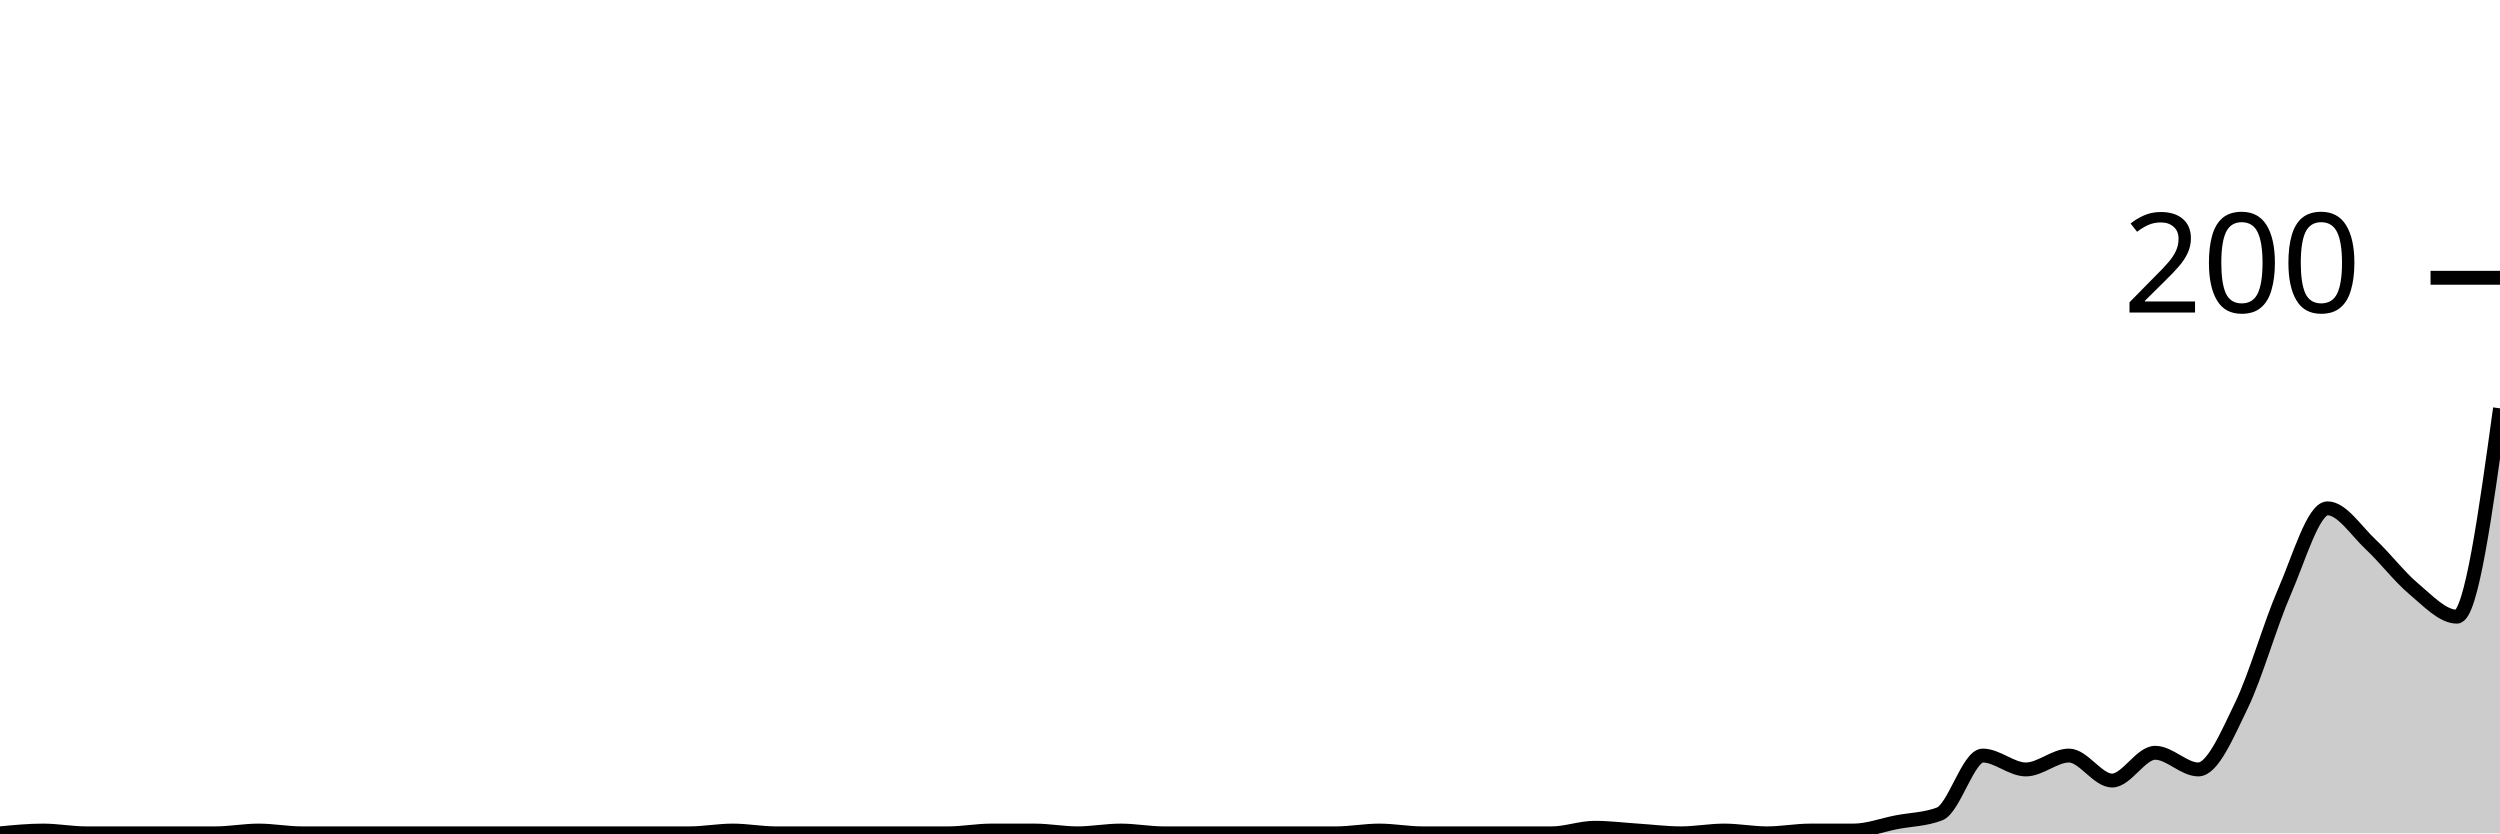
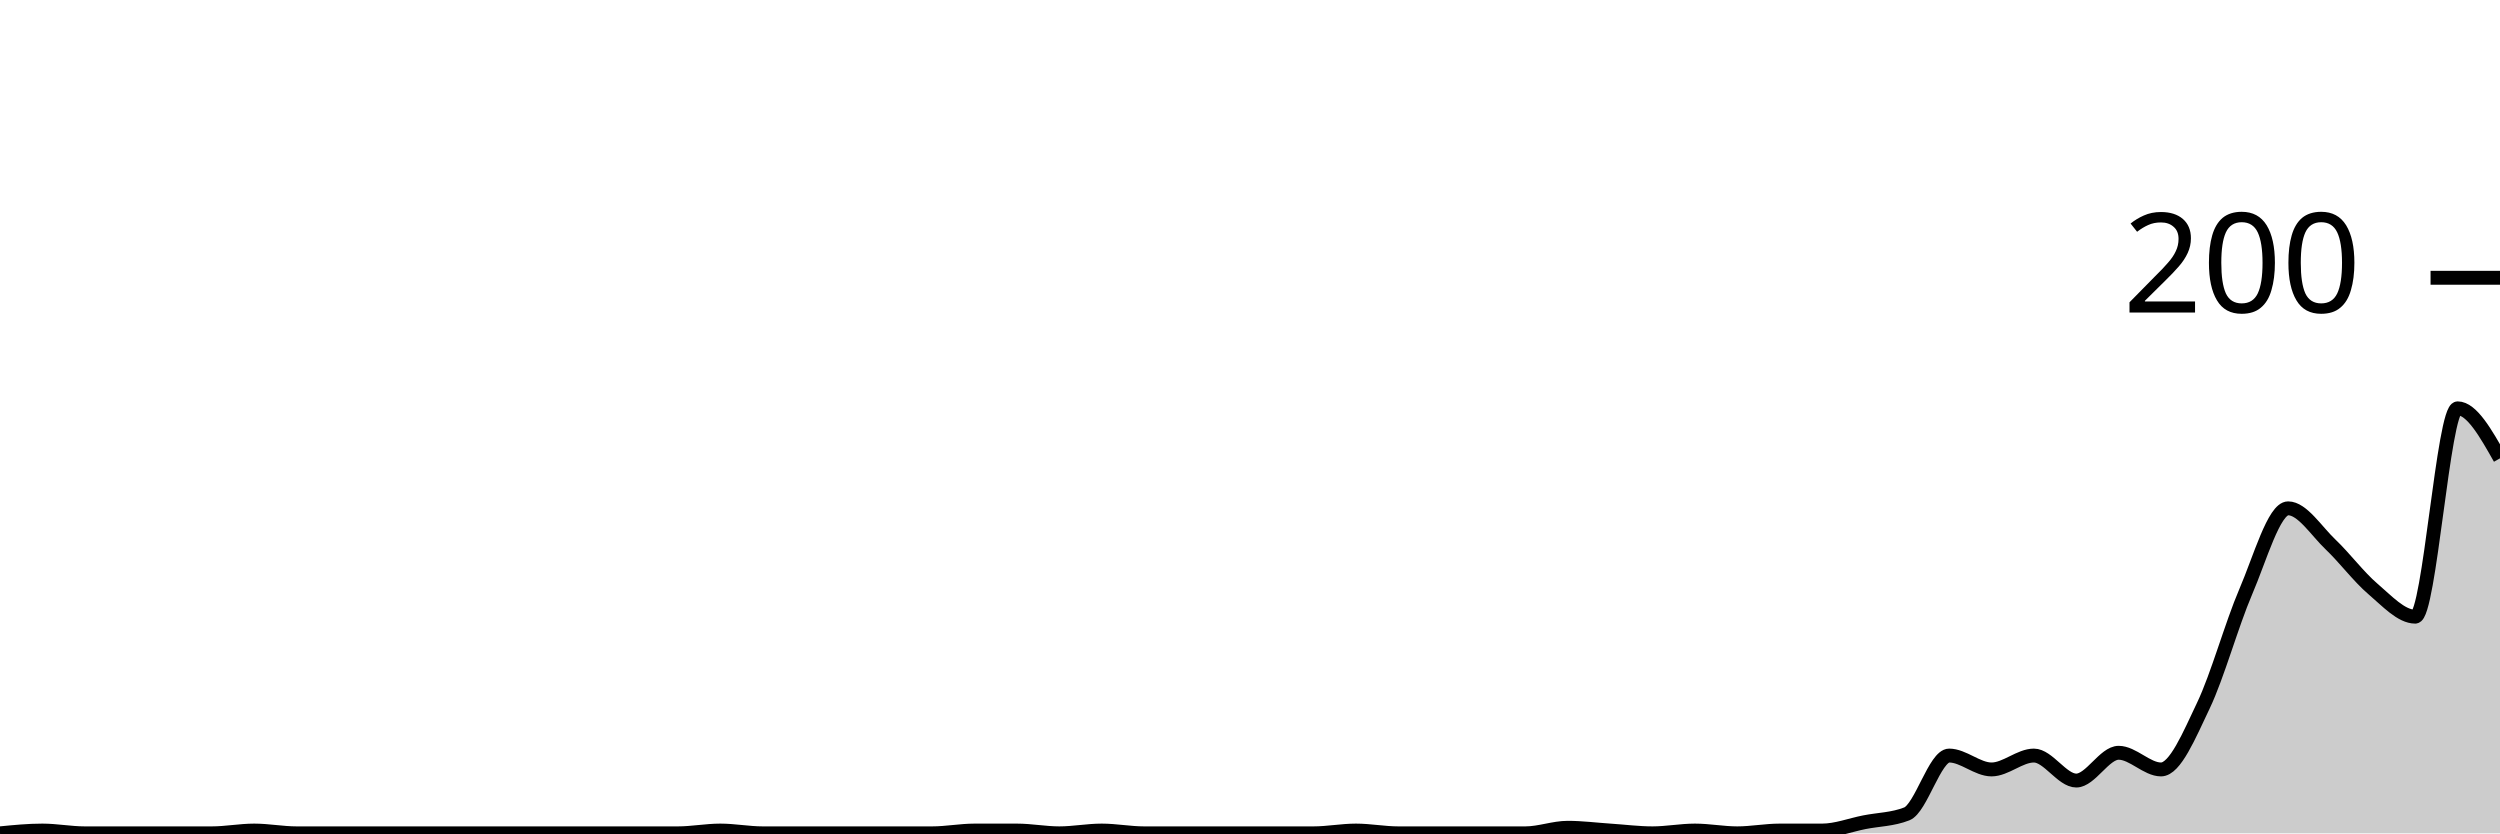
<svg xmlns="http://www.w3.org/2000/svg" viewBox="0 0 180 60">
  <g transform="translate(0,20)">
-     <path class="area" fill="rgba(0, 0, 0, 0.2)" d="M0,40C1.034,39.9,2.069,39.8,3.103,39.8C4.138,39.8,5.172,40,6.207,40C7.241,40,8.276,40,9.31,40C10.345,40,11.379,40,12.414,40C13.448,40,14.483,40,15.517,40C16.552,40,17.586,39.8,18.621,39.8C19.655,39.8,20.69,40,21.724,40C22.759,40,23.793,40,24.828,40C25.862,40,26.897,40,27.931,40C28.966,40,30,40,31.034,40C32.069,40,33.103,40,34.138,40C35.172,40,36.207,40,37.241,40C38.276,40,39.31,40,40.345,40C41.379,40,42.414,40,43.448,40C44.483,40,45.517,40,46.552,40C47.586,40,48.621,40,49.655,40C50.69,40,51.724,39.8,52.759,39.8C53.793,39.8,54.828,40,55.862,40C56.897,40,57.931,40,58.966,40C60,40,61.034,40,62.069,40C63.103,40,64.138,40,65.172,40C66.207,40,67.241,40,68.276,40C69.31,40,70.345,39.8,71.379,39.8C72.414,39.8,73.448,39.8,74.483,39.8C75.517,39.8,76.552,40,77.586,40C78.621,40,79.655,39.8,80.69,39.8C81.724,39.8,82.759,40,83.793,40C84.828,40,85.862,40,86.897,40C87.931,40,88.966,40,90,40C91.034,40,92.069,40,93.103,40C94.138,40,95.172,40,96.207,40C97.241,40,98.276,39.8,99.31,39.8C100.345,39.8,101.379,40,102.414,40C103.448,40,104.483,40,105.517,40C106.552,40,107.586,40,108.621,40C109.655,40,110.69,40,111.724,40C112.759,40,113.793,39.6,114.828,39.6C115.862,39.6,116.897,39.733,117.931,39.8C118.966,39.867,120,40,121.034,40C122.069,40,123.103,39.8,124.138,39.8C125.172,39.8,126.207,40,127.241,40C128.276,40,129.31,39.8,130.345,39.8C131.379,39.8,132.414,39.8,133.448,39.8C134.483,39.8,135.517,39.4,136.552,39.2C137.586,39,138.621,39,139.655,38.6C140.69,38.2,141.724,34.4,142.759,34.4C143.793,34.4,144.828,35.4,145.862,35.4C146.897,35.4,147.931,34.4,148.966,34.4C150,34.4,151.034,36.2,152.069,36.2C153.103,36.2,154.138,34.2,155.172,34.2C156.207,34.2,157.241,35.4,158.276,35.4C159.31,35.4,160.345,32.933,161.379,30.8C162.414,28.667,163.448,24.967,164.483,22.6C165.517,20.233,166.552,16.6,167.586,16.6C168.621,16.6,169.655,18.233,170.69,19.2C171.724,20.167,172.759,21.533,173.793,22.4C174.828,23.267,175.862,24.4,176.897,24.4C177.931,24.4,178.966,16.9,180,9.4L180,40C178.966,40,177.931,40,176.897,40C175.862,40,174.828,40,173.793,40C172.759,40,171.724,40,170.69,40C169.655,40,168.621,40,167.586,40C166.552,40,165.517,40,164.483,40C163.448,40,162.414,40,161.379,40C160.345,40,159.31,40,158.276,40C157.241,40,156.207,40,155.172,40C154.138,40,153.103,40,152.069,40C151.034,40,150,40,148.966,40C147.931,40,146.897,40,145.862,40C144.828,40,143.793,40,142.759,40C141.724,40,140.69,40,139.655,40C138.621,40,137.586,40,136.552,40C135.517,40,134.483,40,133.448,40C132.414,40,131.379,40,130.345,40C129.31,40,128.276,40,127.241,40C126.207,40,125.172,40,124.138,40C123.103,40,122.069,40,121.034,40C120,40,118.966,40,117.931,40C116.897,40,115.862,40,114.828,40C113.793,40,112.759,40,111.724,40C110.69,40,109.655,40,108.621,40C107.586,40,106.552,40,105.517,40C104.483,40,103.448,40,102.414,40C101.379,40,100.345,40,99.31,40C98.276,40,97.241,40,96.207,40C95.172,40,94.138,40,93.103,40C92.069,40,91.034,40,90,40C88.966,40,87.931,40,86.897,40C85.862,40,84.828,40,83.793,40C82.759,40,81.724,40,80.69,40C79.655,40,78.621,40,77.586,40C76.552,40,75.517,40,74.483,40C73.448,40,72.414,40,71.379,40C70.345,40,69.31,40,68.276,40C67.241,40,66.207,40,65.172,40C64.138,40,63.103,40,62.069,40C61.034,40,60,40,58.966,40C57.931,40,56.897,40,55.862,40C54.828,40,53.793,40,52.759,40C51.724,40,50.69,40,49.655,40C48.621,40,47.586,40,46.552,40C45.517,40,44.483,40,43.448,40C42.414,40,41.379,40,40.345,40C39.31,40,38.276,40,37.241,40C36.207,40,35.172,40,34.138,40C33.103,40,32.069,40,31.034,40C30,40,28.966,40,27.931,40C26.897,40,25.862,40,24.828,40C23.793,40,22.759,40,21.724,40C20.69,40,19.655,40,18.621,40C17.586,40,16.552,40,15.517,40C14.483,40,13.448,40,12.414,40C11.379,40,10.345,40,9.31,40C8.276,40,7.241,40,6.207,40C5.172,40,4.138,40,3.103,40C2.069,40,1.034,40,0,40Z" />
-     <path class="line" stroke="black" fill="none" d="M0,40C1.034,39.9,2.069,39.8,3.103,39.8C4.138,39.8,5.172,40,6.207,40C7.241,40,8.276,40,9.31,40C10.345,40,11.379,40,12.414,40C13.448,40,14.483,40,15.517,40C16.552,40,17.586,39.8,18.621,39.8C19.655,39.8,20.69,40,21.724,40C22.759,40,23.793,40,24.828,40C25.862,40,26.897,40,27.931,40C28.966,40,30,40,31.034,40C32.069,40,33.103,40,34.138,40C35.172,40,36.207,40,37.241,40C38.276,40,39.31,40,40.345,40C41.379,40,42.414,40,43.448,40C44.483,40,45.517,40,46.552,40C47.586,40,48.621,40,49.655,40C50.69,40,51.724,39.8,52.759,39.8C53.793,39.8,54.828,40,55.862,40C56.897,40,57.931,40,58.966,40C60,40,61.034,40,62.069,40C63.103,40,64.138,40,65.172,40C66.207,40,67.241,40,68.276,40C69.31,40,70.345,39.8,71.379,39.8C72.414,39.8,73.448,39.8,74.483,39.8C75.517,39.8,76.552,40,77.586,40C78.621,40,79.655,39.8,80.69,39.8C81.724,39.8,82.759,40,83.793,40C84.828,40,85.862,40,86.897,40C87.931,40,88.966,40,90,40C91.034,40,92.069,40,93.103,40C94.138,40,95.172,40,96.207,40C97.241,40,98.276,39.8,99.31,39.8C100.345,39.8,101.379,40,102.414,40C103.448,40,104.483,40,105.517,40C106.552,40,107.586,40,108.621,40C109.655,40,110.69,40,111.724,40C112.759,40,113.793,39.6,114.828,39.6C115.862,39.6,116.897,39.733,117.931,39.8C118.966,39.867,120,40,121.034,40C122.069,40,123.103,39.8,124.138,39.8C125.172,39.8,126.207,40,127.241,40C128.276,40,129.31,39.8,130.345,39.8C131.379,39.8,132.414,39.8,133.448,39.8C134.483,39.8,135.517,39.4,136.552,39.2C137.586,39,138.621,39,139.655,38.6C140.69,38.2,141.724,34.4,142.759,34.4C143.793,34.4,144.828,35.4,145.862,35.4C146.897,35.4,147.931,34.4,148.966,34.4C150,34.4,151.034,36.2,152.069,36.2C153.103,36.2,154.138,34.2,155.172,34.2C156.207,34.2,157.241,35.4,158.276,35.4C159.31,35.4,160.345,32.933,161.379,30.8C162.414,28.667,163.448,24.967,164.483,22.6C165.517,20.233,166.552,16.6,167.586,16.6C168.621,16.6,169.655,18.233,170.69,19.2C171.724,20.167,172.759,21.533,173.793,22.4C174.828,23.267,175.862,24.4,176.897,24.4C177.931,24.4,178.966,16.9,180,9.4" />
+     <path class="area" fill="rgba(0, 0, 0, 0.2)" d="M0,40C1.017,39.9,2.034,39.8,3.051,39.8C4.068,39.8,5.085,40,6.102,40C7.119,40,8.136,40,9.153,40C10.169,40,11.186,40,12.203,40C13.22,40,14.237,40,15.254,40C16.271,40,17.288,39.8,18.305,39.8C19.322,39.8,20.339,40,21.356,40C22.373,40,23.39,40,24.407,40C25.424,40,26.441,40,27.458,40C28.475,40,29.492,40,30.508,40C31.525,40,32.542,40,33.559,40C34.576,40,35.593,40,36.61,40C37.627,40,38.644,40,39.661,40C40.678,40,41.695,40,42.712,40C43.729,40,44.746,40,45.763,40C46.78,40,47.797,40,48.814,40C49.831,40,50.847,39.8,51.864,39.8C52.881,39.8,53.898,40,54.915,40C55.932,40,56.949,40,57.966,40C58.983,40,60,40,61.017,40C62.034,40,63.051,40,64.068,40C65.085,40,66.102,40,67.119,40C68.136,40,69.153,39.8,70.169,39.8C71.186,39.8,72.203,39.8,73.22,39.8C74.237,39.8,75.254,40,76.271,40C77.288,40,78.305,39.8,79.322,39.8C80.339,39.8,81.356,40,82.373,40C83.39,40,84.407,40,85.424,40C86.441,40,87.458,40,88.475,40C89.492,40,90.508,40,91.525,40C92.542,40,93.559,40,94.576,40C95.593,40,96.61,39.8,97.627,39.8C98.644,39.8,99.661,40,100.678,40C101.695,40,102.712,40,103.729,40C104.746,40,105.763,40,106.78,40C107.797,40,108.814,40,109.831,40C110.847,40,111.864,39.6,112.881,39.6C113.898,39.6,114.915,39.733,115.932,39.8C116.949,39.867,117.966,40,118.983,40C120,40,121.017,39.8,122.034,39.8C123.051,39.8,124.068,40,125.085,40C126.102,40,127.119,39.8,128.136,39.8C129.153,39.8,130.169,39.8,131.186,39.8C132.203,39.8,133.22,39.4,134.237,39.2C135.254,39,136.271,39,137.288,38.6C138.305,38.2,139.322,34.4,140.339,34.4C141.356,34.4,142.373,35.4,143.39,35.4C144.407,35.4,145.424,34.4,146.441,34.4C147.458,34.4,148.475,36.2,149.492,36.2C150.508,36.2,151.525,34.2,152.542,34.2C153.559,34.2,154.576,35.4,155.593,35.4C156.61,35.4,157.627,32.933,158.644,30.8C159.661,28.667,160.678,24.967,161.695,22.6C162.712,20.233,163.729,16.6,164.746,16.6C165.763,16.6,166.78,18.233,167.797,19.2C168.814,20.167,169.831,21.533,170.847,22.4C171.864,23.267,172.881,24.4,173.898,24.4C174.915,24.4,175.932,9.4,176.949,9.4C177.966,9.4,178.983,11.2,180,13L180,40C178.983,40,177.966,40,176.949,40C175.932,40,174.915,40,173.898,40C172.881,40,171.864,40,170.847,40C169.831,40,168.814,40,167.797,40C166.78,40,165.763,40,164.746,40C163.729,40,162.712,40,161.695,40C160.678,40,159.661,40,158.644,40C157.627,40,156.61,40,155.593,40C154.576,40,153.559,40,152.542,40C151.525,40,150.508,40,149.492,40C148.475,40,147.458,40,146.441,40C145.424,40,144.407,40,143.39,40C142.373,40,141.356,40,140.339,40C139.322,40,138.305,40,137.288,40C136.271,40,135.254,40,134.237,40C133.22,40,132.203,40,131.186,40C130.169,40,129.153,40,128.136,40C127.119,40,126.102,40,125.085,40C124.068,40,123.051,40,122.034,40C121.017,40,120,40,118.983,40C117.966,40,116.949,40,115.932,40C114.915,40,113.898,40,112.881,40C111.864,40,110.847,40,109.831,40C108.814,40,107.797,40,106.78,40C105.763,40,104.746,40,103.729,40C102.712,40,101.695,40,100.678,40C99.661,40,98.644,40,97.627,40C96.61,40,95.593,40,94.576,40C93.559,40,92.542,40,91.525,40C90.508,40,89.492,40,88.475,40C87.458,40,86.441,40,85.424,40C84.407,40,83.39,40,82.373,40C81.356,40,80.339,40,79.322,40C78.305,40,77.288,40,76.271,40C75.254,40,74.237,40,73.22,40C72.203,40,71.186,40,70.169,40C69.153,40,68.136,40,67.119,40C66.102,40,65.085,40,64.068,40C63.051,40,62.034,40,61.017,40C60,40,58.983,40,57.966,40C56.949,40,55.932,40,54.915,40C53.898,40,52.881,40,51.864,40C50.847,40,49.831,40,48.814,40C47.797,40,46.78,40,45.763,40C44.746,40,43.729,40,42.712,40C41.695,40,40.678,40,39.661,40C38.644,40,37.627,40,36.61,40C35.593,40,34.576,40,33.559,40C32.542,40,31.525,40,30.508,40C29.492,40,28.475,40,27.458,40C26.441,40,25.424,40,24.407,40C23.39,40,22.373,40,21.356,40C20.339,40,19.322,40,18.305,40C17.288,40,16.271,40,15.254,40C14.237,40,13.22,40,12.203,40C11.186,40,10.169,40,9.153,40C8.136,40,7.119,40,6.102,40C5.085,40,4.068,40,3.051,40C2.034,40,1.017,40,0,40Z" />
+     <path class="line" stroke="black" fill="none" d="M0,40C1.017,39.9,2.034,39.8,3.051,39.8C4.068,39.8,5.085,40,6.102,40C7.119,40,8.136,40,9.153,40C10.169,40,11.186,40,12.203,40C13.22,40,14.237,40,15.254,40C16.271,40,17.288,39.8,18.305,39.8C19.322,39.8,20.339,40,21.356,40C22.373,40,23.39,40,24.407,40C25.424,40,26.441,40,27.458,40C28.475,40,29.492,40,30.508,40C31.525,40,32.542,40,33.559,40C34.576,40,35.593,40,36.61,40C37.627,40,38.644,40,39.661,40C40.678,40,41.695,40,42.712,40C43.729,40,44.746,40,45.763,40C46.78,40,47.797,40,48.814,40C49.831,40,50.847,39.8,51.864,39.8C52.881,39.8,53.898,40,54.915,40C55.932,40,56.949,40,57.966,40C58.983,40,60,40,61.017,40C62.034,40,63.051,40,64.068,40C65.085,40,66.102,40,67.119,40C68.136,40,69.153,39.8,70.169,39.8C71.186,39.8,72.203,39.8,73.22,39.8C74.237,39.8,75.254,40,76.271,40C77.288,40,78.305,39.8,79.322,39.8C80.339,39.8,81.356,40,82.373,40C83.39,40,84.407,40,85.424,40C86.441,40,87.458,40,88.475,40C89.492,40,90.508,40,91.525,40C92.542,40,93.559,40,94.576,40C95.593,40,96.61,39.8,97.627,39.8C98.644,39.8,99.661,40,100.678,40C101.695,40,102.712,40,103.729,40C104.746,40,105.763,40,106.78,40C107.797,40,108.814,40,109.831,40C110.847,40,111.864,39.6,112.881,39.6C113.898,39.6,114.915,39.733,115.932,39.8C116.949,39.867,117.966,40,118.983,40C120,40,121.017,39.8,122.034,39.8C123.051,39.8,124.068,40,125.085,40C126.102,40,127.119,39.8,128.136,39.8C129.153,39.8,130.169,39.8,131.186,39.8C132.203,39.8,133.22,39.4,134.237,39.2C135.254,39,136.271,39,137.288,38.6C138.305,38.2,139.322,34.4,140.339,34.4C141.356,34.4,142.373,35.4,143.39,35.4C144.407,35.4,145.424,34.4,146.441,34.4C147.458,34.4,148.475,36.2,149.492,36.2C150.508,36.2,151.525,34.2,152.542,34.2C153.559,34.2,154.576,35.4,155.593,35.4C156.61,35.4,157.627,32.933,158.644,30.8C159.661,28.667,160.678,24.967,161.695,22.6C162.712,20.233,163.729,16.6,164.746,16.6C165.763,16.6,166.78,18.233,167.797,19.2C168.814,20.167,169.831,21.533,170.847,22.4C171.864,23.267,172.881,24.4,173.898,24.4C174.915,24.4,175.932,9.4,176.949,9.4C177.966,9.4,178.983,11.2,180,13" />
    <path class="axis-ceiling" stroke-width="1" stroke="black" fill="none" d="M175,0L180,0" />
    <text class="axis-ceiling-label" font-family="sans-serif" text-anchor="end" font-size="10px" x="170" y="2.5">200</text>
  </g>
</svg>
